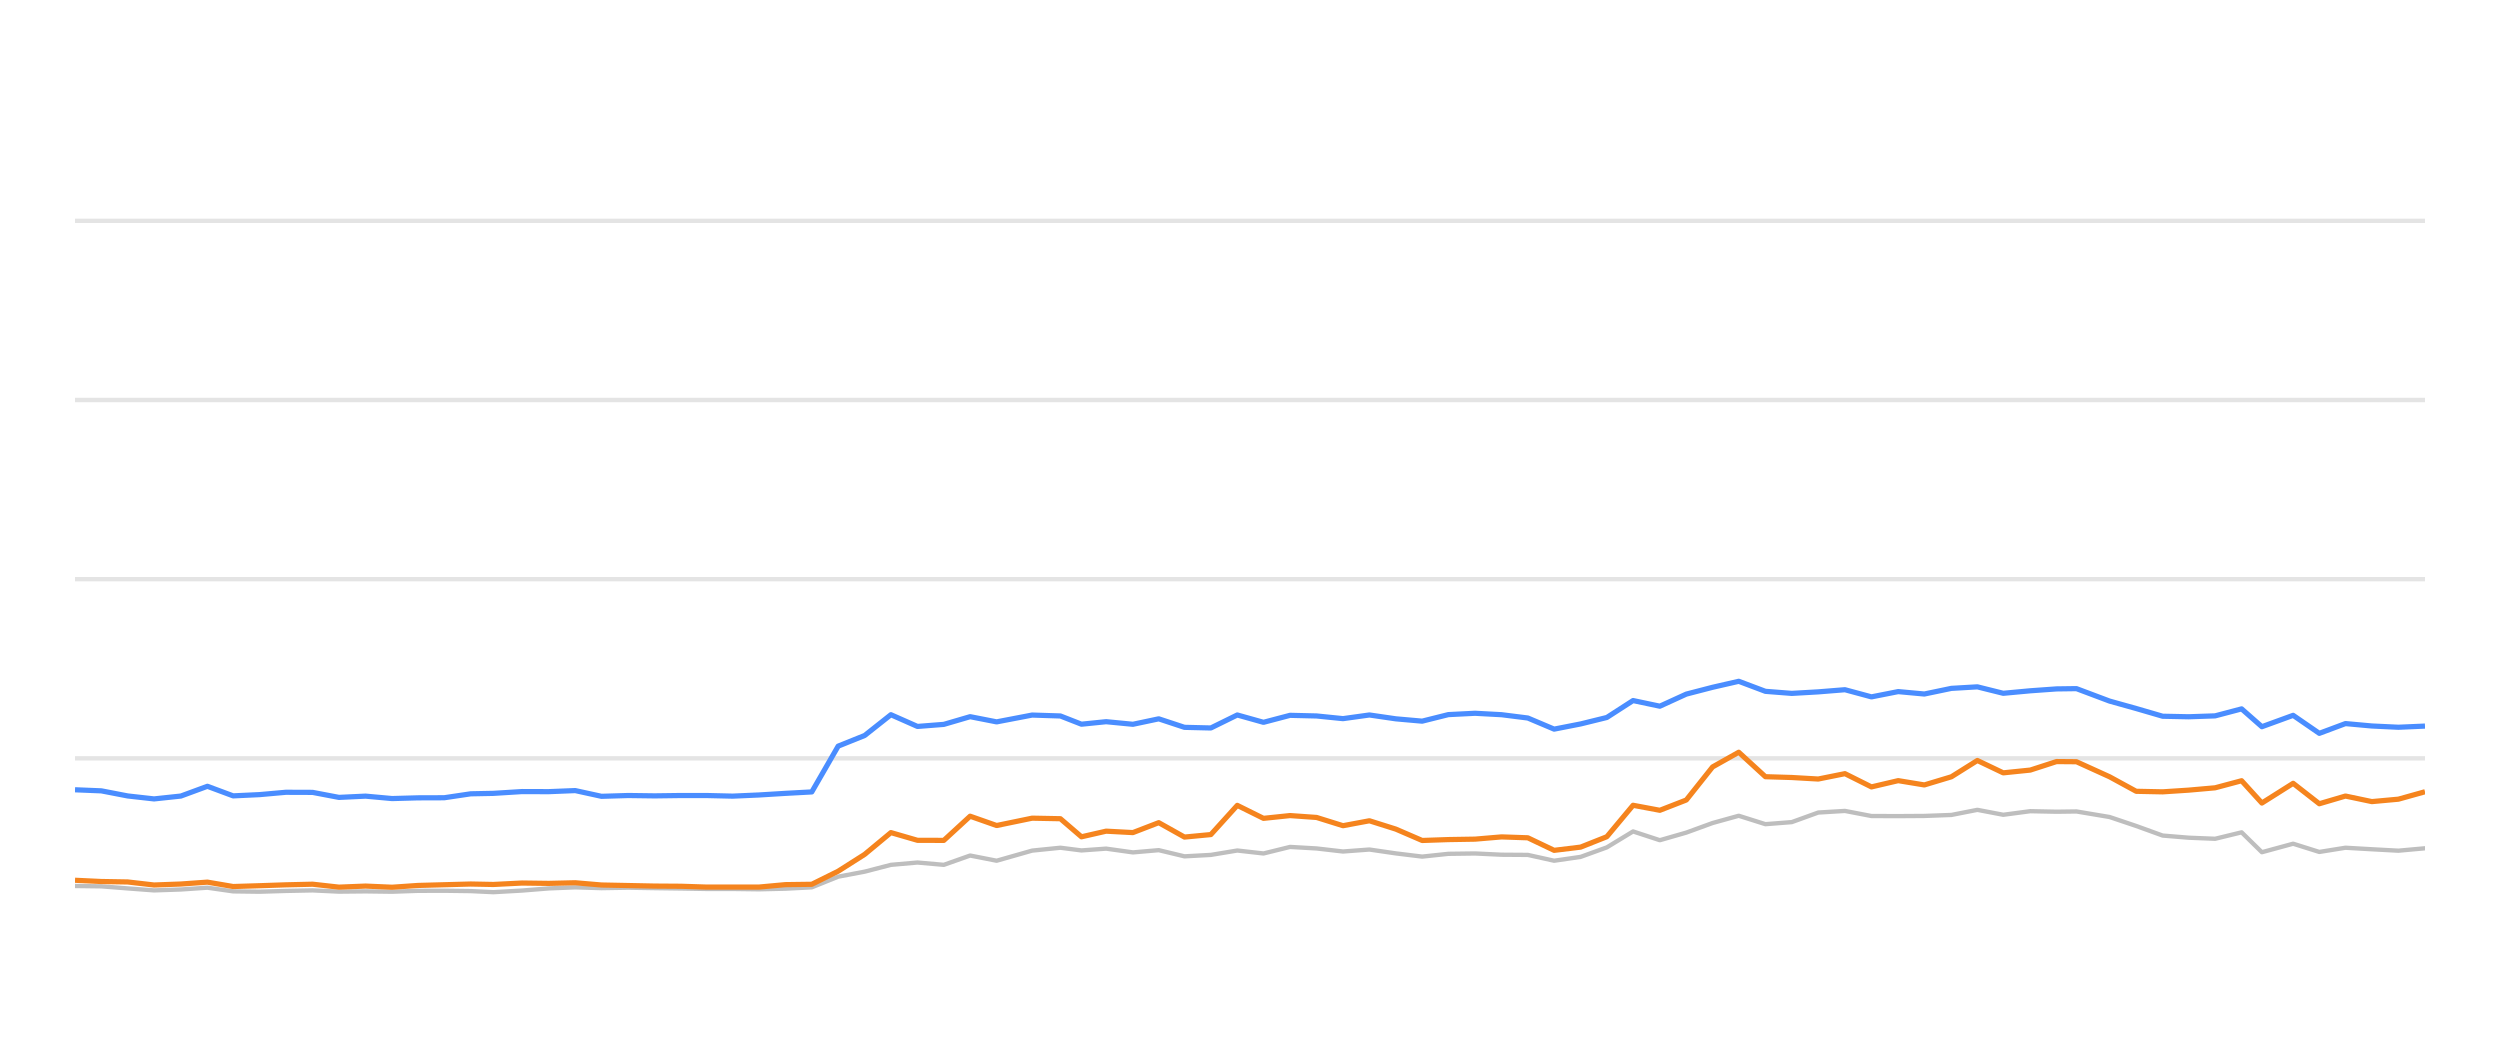
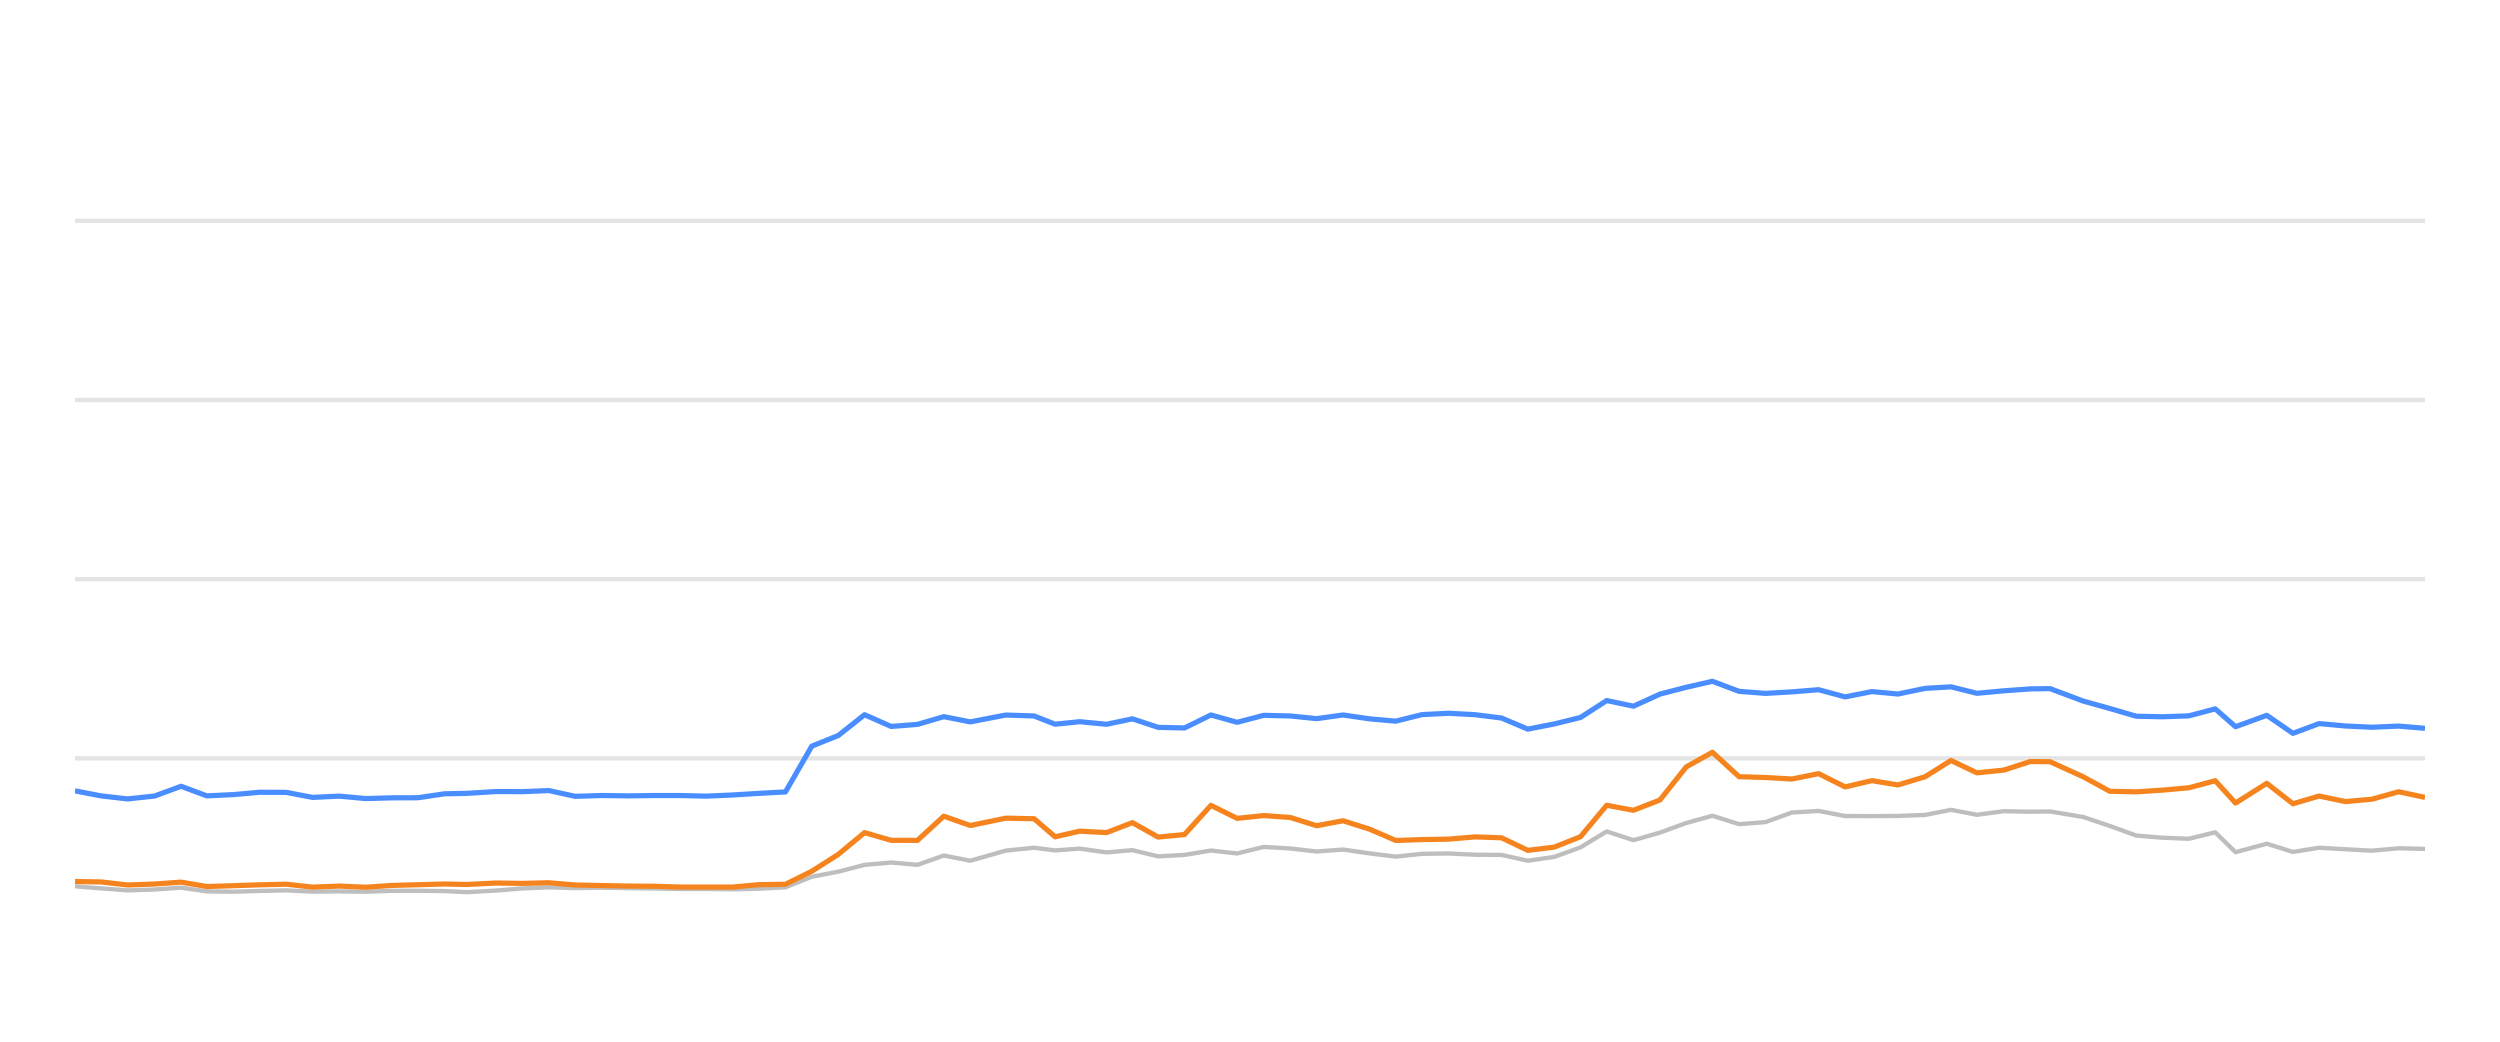
<svg xmlns="http://www.w3.org/2000/svg" width="288pt" height="120pt" viewBox="0 0 288 120" version="1.1">
  <defs>
    <style type="text/css">*{stroke-linejoin: round; stroke-linecap: butt}</style>
  </defs>
  <g id="figure_1">
    <g id="patch_1">
      <path d="M 0 120  L 288 120  L 288 0  L 0 0  L 0 120  z " style="fill: none; opacity: 0" />
    </g>
    <g id="axes_1">
      <g id="patch_2">
        <path d="M 8.64 108  L 279.36 108  L 279.36 4.8  L 8.64 4.8  L 8.64 108  z " style="fill: none" />
      </g>
      <g id="matplotlib.axis_1" />
      <g id="matplotlib.axis_2" />
      <g id="line2d_1">
-         <path d="M 8.64 87.36  L 279.36 87.36  " clip-path="url(#p4ed1fdd7cf)" style="fill: none; stroke: #b2b2b2; stroke-opacity: 0.35; stroke-width: 0.5; stroke-linecap: square" />
+         <path d="M 8.64 87.36  L 279.36 87.36  " clip-path="url(#p3aa733448a)" style="fill: none; stroke: #b2b2b2; stroke-opacity: 0.35; stroke-width: 0.5; stroke-linecap: square" />
      </g>
      <g id="line2d_2">
-         <path d="M 8.64 66.72  L 279.36 66.72  " clip-path="url(#p4ed1fdd7cf)" style="fill: none; stroke: #b2b2b2; stroke-opacity: 0.35; stroke-width: 0.5; stroke-linecap: square" />
+         <path d="M 8.64 66.72  L 279.36 66.72  " clip-path="url(#p3aa733448a)" style="fill: none; stroke: #b2b2b2; stroke-opacity: 0.35; stroke-width: 0.5; stroke-linecap: square" />
      </g>
      <g id="line2d_3">
-         <path d="M 8.64 46.08  L 279.36 46.08  " clip-path="url(#p4ed1fdd7cf)" style="fill: none; stroke: #b2b2b2; stroke-opacity: 0.35; stroke-width: 0.5; stroke-linecap: square" />
+         <path d="M 8.64 46.08  L 279.36 46.08  " clip-path="url(#p3aa733448a)" style="fill: none; stroke: #b2b2b2; stroke-opacity: 0.35; stroke-width: 0.5; stroke-linecap: square" />
      </g>
      <g id="line2d_4">
-         <path d="M 8.64 25.44  L 279.36 25.44  " clip-path="url(#p4ed1fdd7cf)" style="fill: none; stroke: #b2b2b2; stroke-opacity: 0.35; stroke-width: 0.5; stroke-linecap: square" />
+         <path d="M 8.64 25.44  L 279.36 25.44  " clip-path="url(#p3aa733448a)" style="fill: none; stroke: #b2b2b2; stroke-opacity: 0.35; stroke-width: 0.5; stroke-linecap: square" />
      </g>
      <g id="line2d_5">
-         <path d="M 8.64 102.066  L 11.675 102.107  L 14.714 102.345  L 17.746 102.572  L 20.836 102.468  L 23.893 102.262  L 26.86 102.685  L 29.908 102.726  L 32.927 102.634  L 36.009 102.572  L 39.048 102.716  L 42.113 102.685  L 45.167 102.726  L 48.145 102.623  L 51.174 102.613  L 54.225 102.654  L 56.834 102.778  L 60.137 102.592  L 63.211 102.345  L 66.267 102.221  L 69.292 102.314  L 72.371 102.262  L 75.418 102.314  L 78.455 102.355  L 81.351 102.407  L 84.406 102.407  L 87.441 102.448  L 90.474 102.376  L 93.518 102.221  L 96.557 100.993  L 99.609 100.415  L 102.633 99.63  L 105.691 99.362  L 108.727 99.63  L 111.759 98.557  L 114.811 99.156  L 118.902 97.99  L 122.158 97.659  L 124.584 97.969  L 127.426 97.763  L 130.512 98.196  L 133.487 97.938  L 136.452 98.65  L 139.49 98.485  L 142.535 97.979  L 145.554 98.32  L 148.614 97.566  L 151.671 97.742  L 154.713 98.093  L 157.757 97.866  L 160.798 98.31  L 163.834 98.681  L 166.846 98.361  L 169.928 98.32  L 172.979 98.464  L 176.008 98.485  L 179.035 99.156  L 182.091 98.712  L 185.107 97.618  L 188.129 95.781  L 191.213 96.792  L 194.262 95.915  L 197.289 94.811  L 200.303 93.975  L 203.375 94.945  L 206.411 94.708  L 209.462 93.604  L 212.537 93.418  L 215.592 94.006  L 218.673 94.016  L 221.684 93.996  L 224.8 93.882  L 227.793 93.294  L 230.774 93.862  L 233.892 93.449  L 236.915 93.511  L 239.209 93.48  L 243.026 94.12  L 246.09 95.152  L 249.136 96.256  L 252.135 96.504  L 255.182 96.627  L 258.233 95.884  L 260.57 98.175  L 264.17 97.195  L 267.185 98.144  L 270.198 97.659  L 273.238 97.835  L 276.296 98  L 279.36 97.721  " clip-path="url(#p4ed1fdd7cf)" style="fill: none; stroke: #bebebe; stroke-width: 0.5; stroke-linecap: round" />
+         <path d="M 8.64 102.107  L 11.679 102.345  L 14.711 102.572  L 17.8 102.468  L 20.858 102.262  L 23.825 102.685  L 26.873 102.726  L 29.891 102.634  L 32.974 102.572  L 36.012 102.716  L 39.078 102.685  L 42.132 102.726  L 45.109 102.623  L 48.139 102.613  L 51.189 102.654  L 53.798 102.778  L 57.102 102.592  L 60.175 102.345  L 63.231 102.221  L 66.256 102.314  L 69.336 102.262  L 72.382 102.314  L 75.419 102.355  L 78.316 102.407  L 81.37 102.407  L 84.406 102.448  L 87.438 102.376  L 90.482 102.221  L 93.521 100.993  L 96.573 100.415  L 99.597 99.63  L 102.656 99.362  L 105.692 99.63  L 108.724 98.557  L 111.775 99.156  L 115.866 97.99  L 119.123 97.659  L 121.548 97.969  L 124.39 97.763  L 127.476 98.196  L 130.452 97.938  L 133.416 98.65  L 136.454 98.485  L 139.5 97.979  L 142.519 98.32  L 145.578 97.566  L 148.635 97.742  L 151.677 98.093  L 154.721 97.866  L 157.762 98.31  L 160.798 98.681  L 163.81 98.361  L 166.892 98.32  L 169.943 98.464  L 172.972 98.485  L 175.999 99.156  L 179.055 98.712  L 182.072 97.618  L 185.093 95.781  L 188.177 96.792  L 191.227 95.915  L 194.253 94.811  L 197.267 93.975  L 200.34 94.945  L 203.376 94.708  L 206.426 93.604  L 209.501 93.418  L 212.556 94.006  L 215.637 94.016  L 218.648 93.996  L 221.764 93.882  L 224.757 93.294  L 227.738 93.862  L 230.856 93.449  L 233.879 93.511  L 236.173 93.48  L 239.99 94.12  L 243.054 95.152  L 246.1 96.256  L 249.099 96.504  L 252.146 96.627  L 255.197 95.884  L 257.534 98.175  L 261.134 97.195  L 264.149 98.144  L 267.162 97.659  L 270.202 97.835  L 273.26 98  L 276.324 97.721  L 279.36 97.794  " clip-path="url(#p3aa733448a)" style="fill: none; stroke: #bebebe; stroke-width: 0.5; stroke-linecap: round" />
      </g>
      <g id="line2d_6">
-         <path d="M 8.64 90.982  L 11.675 91.106  L 14.714 91.694  L 17.746 92.035  L 20.836 91.705  L 23.893 90.58  L 26.86 91.684  L 29.908 91.54  L 32.927 91.271  L 36.009 91.282  L 39.048 91.86  L 42.113 91.715  L 45.167 91.994  L 48.145 91.911  L 51.174 91.901  L 54.225 91.447  L 56.834 91.395  L 60.137 91.189  L 63.211 91.199  L 66.267 91.075  L 69.292 91.736  L 72.371 91.643  L 75.418 91.684  L 78.455 91.643  L 81.351 91.643  L 84.406 91.715  L 87.441 91.581  L 90.474 91.395  L 93.518 91.23  L 96.557 85.956  L 99.609 84.728  L 102.633 82.334  L 105.691 83.686  L 108.727 83.449  L 111.759 82.561  L 114.811 83.16  L 118.902 82.375  L 122.158 82.479  L 124.584 83.428  L 127.426 83.139  L 130.512 83.438  L 133.487 82.809  L 136.452 83.789  L 139.49 83.862  L 142.535 82.365  L 145.554 83.211  L 148.614 82.406  L 151.671 82.479  L 154.713 82.788  L 157.757 82.365  L 160.798 82.809  L 163.834 83.077  L 166.846 82.324  L 169.928 82.169  L 172.979 82.334  L 176.008 82.716  L 179.035 83.996  L 182.091 83.397  L 185.107 82.654  L 188.129 80.704  L 191.213 81.354  L 194.262 79.961  L 197.289 79.176  L 200.303 78.485  L 203.375 79.641  L 206.411 79.878  L 209.462 79.703  L 212.537 79.455  L 215.592 80.28  L 218.673 79.672  L 221.684 79.95  L 224.8 79.3  L 227.793 79.125  L 230.774 79.868  L 233.892 79.579  L 236.915 79.362  L 239.209 79.331  L 243.026 80.766  L 246.09 81.622  L 249.136 82.51  L 252.135 82.572  L 255.182 82.468  L 258.233 81.663  L 260.57 83.717  L 264.17 82.406  L 267.185 84.481  L 270.198 83.356  L 273.238 83.634  L 276.296 83.779  L 279.36 83.645  " clip-path="url(#p4ed1fdd7cf)" style="fill: none; stroke: #4a8dff; stroke-width: 0.6" />
+         <path d="M 8.64 91.106  L 11.679 91.694  L 14.711 92.035  L 17.8 91.705  L 20.858 90.58  L 23.825 91.684  L 26.873 91.54  L 29.891 91.271  L 32.974 91.282  L 36.012 91.86  L 39.078 91.715  L 42.132 91.994  L 45.109 91.911  L 48.139 91.901  L 51.189 91.447  L 53.798 91.395  L 57.102 91.189  L 60.175 91.199  L 63.231 91.075  L 66.256 91.736  L 69.336 91.643  L 72.382 91.684  L 75.419 91.643  L 78.316 91.643  L 81.37 91.715  L 84.406 91.581  L 87.438 91.395  L 90.482 91.23  L 93.521 85.956  L 96.573 84.728  L 99.597 82.334  L 102.656 83.686  L 105.692 83.449  L 108.724 82.561  L 111.775 83.16  L 115.866 82.375  L 119.123 82.479  L 121.548 83.428  L 124.39 83.139  L 127.476 83.438  L 130.452 82.809  L 133.416 83.789  L 136.454 83.862  L 139.5 82.365  L 142.519 83.211  L 145.578 82.406  L 148.635 82.479  L 151.677 82.788  L 154.721 82.365  L 157.762 82.809  L 160.798 83.077  L 163.81 82.324  L 166.892 82.169  L 169.943 82.334  L 172.972 82.716  L 175.999 83.996  L 179.055 83.397  L 182.072 82.654  L 185.093 80.704  L 188.177 81.354  L 191.227 79.961  L 194.253 79.176  L 197.267 78.485  L 200.34 79.641  L 203.376 79.878  L 206.426 79.703  L 209.501 79.455  L 212.556 80.28  L 215.637 79.672  L 218.648 79.95  L 221.764 79.3  L 224.757 79.125  L 227.738 79.868  L 230.856 79.579  L 233.879 79.362  L 236.173 79.331  L 239.99 80.766  L 243.054 81.622  L 246.1 82.51  L 249.099 82.572  L 252.146 82.468  L 255.197 81.663  L 257.534 83.717  L 261.134 82.406  L 264.149 84.481  L 267.162 83.356  L 270.202 83.634  L 273.26 83.779  L 276.324 83.645  L 279.36 83.903  " clip-path="url(#p3aa733448a)" style="fill: none; stroke: #4a8dff; stroke-width: 0.6" />
      </g>
      <g id="line2d_7">
-         <path d="M 8.64 101.406  L 11.675 101.55  L 14.714 101.602  L 17.746 101.952  L 20.836 101.839  L 23.893 101.622  L 26.86 102.128  L 29.908 102.035  L 32.927 101.932  L 36.009 101.86  L 39.048 102.2  L 42.113 102.076  L 45.167 102.21  L 48.145 102.004  L 51.174 101.922  L 54.225 101.839  L 56.834 101.891  L 60.137 101.725  L 63.211 101.767  L 66.267 101.694  L 69.292 101.952  L 72.371 102.014  L 75.418 102.076  L 78.455 102.097  L 81.351 102.19  L 84.406 102.19  L 87.441 102.19  L 90.474 101.911  L 93.518 101.87  L 96.557 100.363  L 99.609 98.423  L 102.633 95.915  L 105.691 96.803  L 108.727 96.813  L 111.759 94.027  L 114.811 95.1  L 118.902 94.254  L 122.158 94.316  L 124.584 96.4  L 127.426 95.75  L 130.512 95.915  L 133.487 94.77  L 136.452 96.431  L 139.49 96.142  L 142.535 92.778  L 145.554 94.274  L 148.614 93.954  L 151.671 94.171  L 154.713 95.121  L 157.757 94.553  L 160.798 95.513  L 163.834 96.823  L 166.846 96.72  L 169.928 96.669  L 172.979 96.411  L 176.008 96.514  L 179.035 97.959  L 182.091 97.587  L 185.107 96.39  L 188.129 92.768  L 191.213 93.346  L 194.262 92.159  L 197.289 88.351  L 200.303 86.658  L 203.375 89.476  L 206.411 89.568  L 209.462 89.744  L 212.537 89.125  L 215.592 90.652  L 218.673 89.93  L 221.684 90.425  L 224.8 89.486  L 227.793 87.608  L 230.774 89.032  L 233.892 88.712  L 236.915 87.732  L 239.209 87.752  L 243.026 89.486  L 246.09 91.158  L 249.136 91.22  L 252.135 91.024  L 255.182 90.755  L 258.233 89.94  L 260.57 92.51  L 264.17 90.239  L 267.185 92.592  L 270.198 91.705  L 273.238 92.345  L 276.296 92.066  L 279.36 91.209  " clip-path="url(#p4ed1fdd7cf)" style="fill: none; stroke: #f5841e; stroke-width: 0.6" />
+         <path d="M 8.64 101.55  L 11.679 101.602  L 14.711 101.952  L 17.8 101.839  L 20.858 101.622  L 23.825 102.128  L 26.873 102.035  L 29.891 101.932  L 32.974 101.86  L 36.012 102.2  L 39.078 102.076  L 42.132 102.21  L 45.109 102.004  L 48.139 101.922  L 51.189 101.839  L 53.798 101.891  L 57.102 101.725  L 60.175 101.767  L 63.231 101.694  L 66.256 101.952  L 69.336 102.014  L 72.382 102.076  L 75.419 102.097  L 78.316 102.19  L 81.37 102.19  L 84.406 102.19  L 87.438 101.911  L 90.482 101.87  L 93.521 100.363  L 96.573 98.423  L 99.597 95.915  L 102.656 96.803  L 105.692 96.813  L 108.724 94.027  L 111.775 95.1  L 115.866 94.254  L 119.123 94.316  L 121.548 96.4  L 124.39 95.75  L 127.476 95.915  L 130.452 94.77  L 133.416 96.431  L 136.454 96.142  L 139.5 92.778  L 142.519 94.274  L 145.578 93.954  L 148.635 94.171  L 151.677 95.121  L 154.721 94.553  L 157.762 95.513  L 160.798 96.823  L 163.81 96.72  L 166.892 96.669  L 169.943 96.411  L 172.972 96.514  L 175.999 97.959  L 179.055 97.587  L 182.072 96.39  L 185.093 92.768  L 188.177 93.346  L 191.227 92.159  L 194.253 88.351  L 197.267 86.658  L 200.34 89.476  L 203.376 89.568  L 206.426 89.744  L 209.501 89.125  L 212.556 90.652  L 215.637 89.93  L 218.648 90.425  L 221.764 89.486  L 224.757 87.608  L 227.738 89.032  L 230.856 88.712  L 233.879 87.732  L 236.173 87.752  L 239.99 89.486  L 243.054 91.158  L 246.1 91.22  L 249.099 91.024  L 252.146 90.755  L 255.197 89.94  L 257.534 92.51  L 261.134 90.239  L 264.149 92.592  L 267.162 91.705  L 270.202 92.345  L 273.26 92.066  L 276.324 91.209  L 279.36 91.86  " clip-path="url(#p3aa733448a)" style="fill: none; stroke: #f5841e; stroke-width: 0.6" />
      </g>
    </g>
  </g>
  <defs>
-     <clipPath id="p4ed1fdd7cf">
+     <clipPath id="p3aa733448a">
      <rect x="8.64" y="4.8" width="270.72" height="103.2" />
    </clipPath>
  </defs>
</svg>
